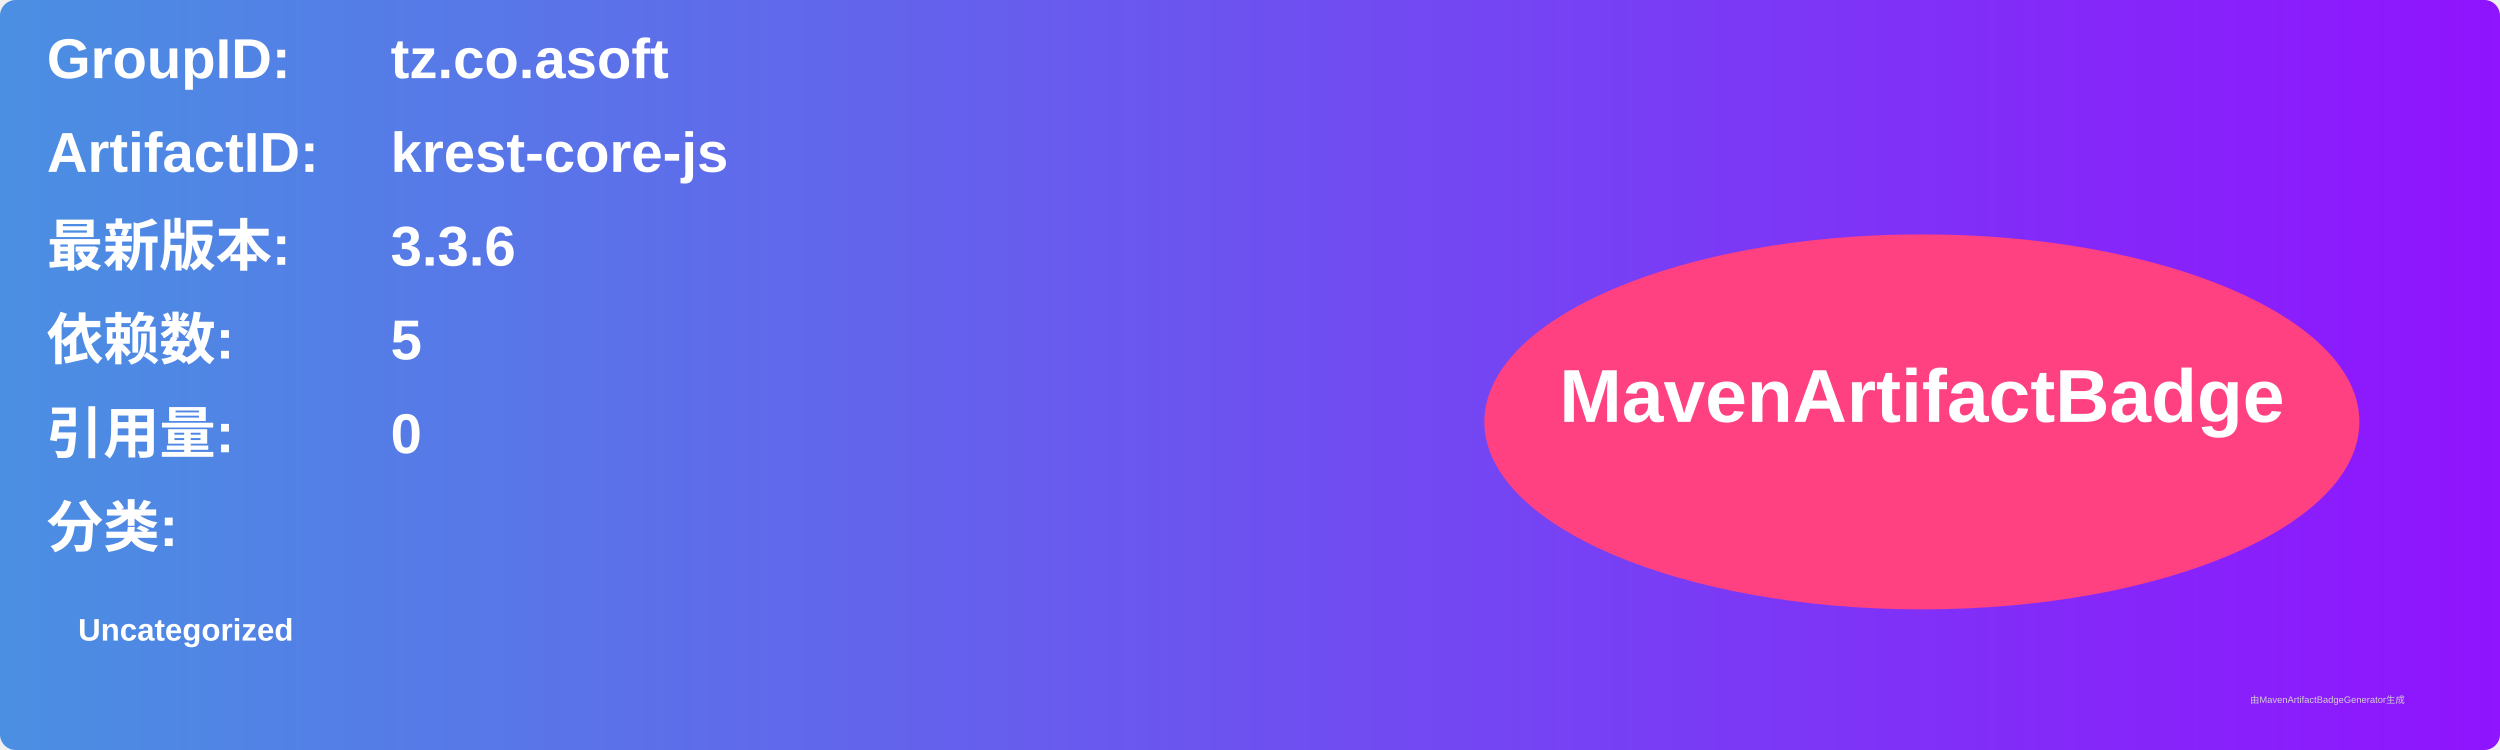
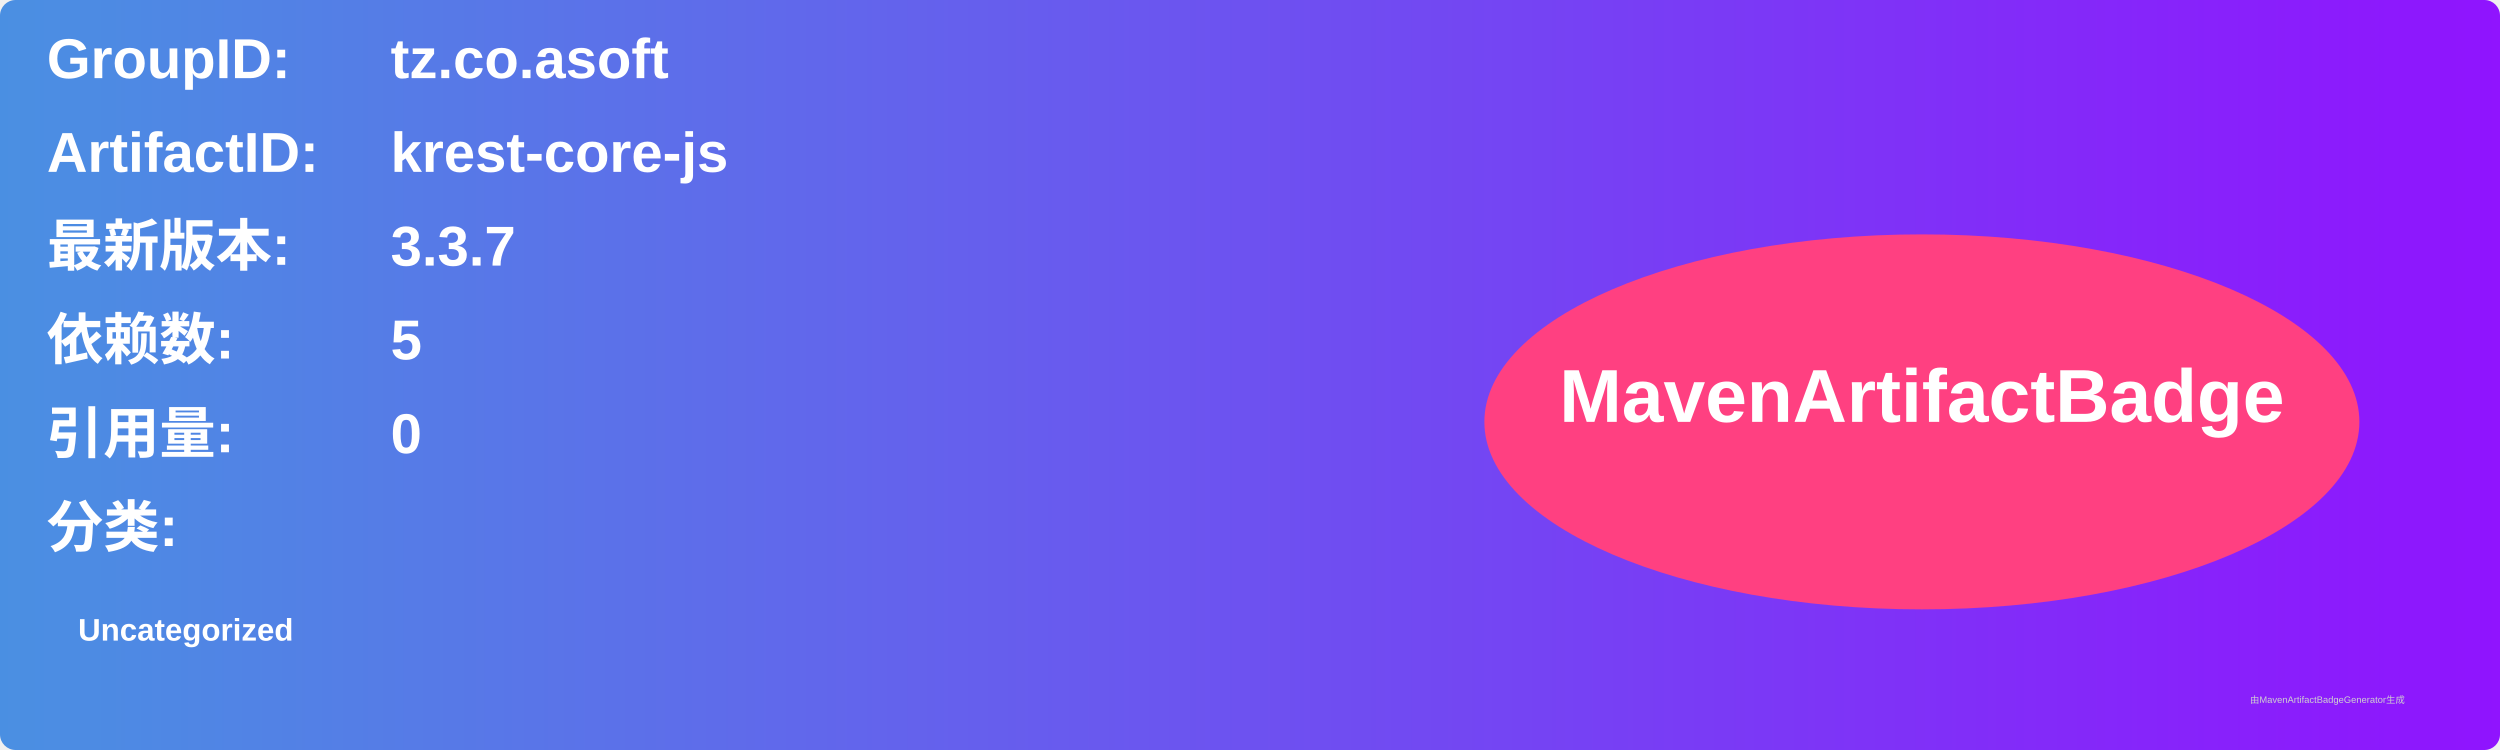
<svg xmlns="http://www.w3.org/2000/svg" width="800" height="240" viewBox="0 0 800 240">
  <linearGradient id="grad" x1="0%" y1="0%" x2="100%" y2="0%">
    <stop offset="0%" stop-color="#4a90e2" />
    <stop offset="100%" stop-color="#9013fe" />
  </linearGradient>
  <rect width="100%" height="100%" rx="5" ry="5" fill="url(#grad)" />
  <g transform="translate(15, 15)">
    <text x="0" y="10" font-family="Arial" font-size="18" fill="white" font-weight="bold" width="260">GroupID:</text>
    <text x="110" y="10" font-family="Arial" font-size="18" fill="white" font-weight="bold" width="460">tz.co.asoft</text>
    <text x="0" y="40" font-family="Arial" font-size="18" fill="white" font-weight="bold" width="260">ArtifactID:</text>
    <text x="110" y="40" font-family="Arial" font-size="18" fill="white" font-weight="bold" width="460">krest-core-js</text>
    <text x="0" y="70" font-family="Arial" font-size="18" fill="white" font-weight="bold">最新版本:</text>
    <text x="110" y="70" font-family="Arial" font-size="18" fill="white" font-weight="bold">
-       <tspan font-weight="bold">3.3.6</tspan>
+       <tspan font-weight="bold">3.3.7</tspan>
    </text>
    <text x="0" y="100" font-family="Arial" font-size="18" fill="white" font-weight="bold">依赖数: </text>
    <text x="110" y="100" font-family="Arial" font-size="18" fill="white">
      <tspan font-weight="bold">5</tspan>
    </text>
    <text x="0" y="130" font-family="Arial" font-size="18" fill="white" font-weight="bold">引用量: </text>
    <text x="110" y="130" font-family="Arial" font-size="18" fill="white">
      <tspan font-weight="bold">0</tspan>
    </text>
    <text x="0" y="160" font-family="Arial" font-size="18" fill="white" font-weight="bold">分类:</text>
    <text x="10" y="190" font-family="Arial" font-size="10" fill="white">
      <tspan font-weight="bold">Uncategorized</tspan>
    </text>
    <ellipse cx="600" cy="120" rx="140" ry="60" fill="#ff4081" />
    <text x="600" y="120" text-anchor="middle" font-family="Arial" font-size="24" fill="white" font-weight="bold">MavenArtifactBadge</text>
  </g>
  <text x="720" y="225" font-family="Arial" font-size="3" fill="#d0d0d0">由MavenArtifactBadgeGenerator生成</text>
</svg>
